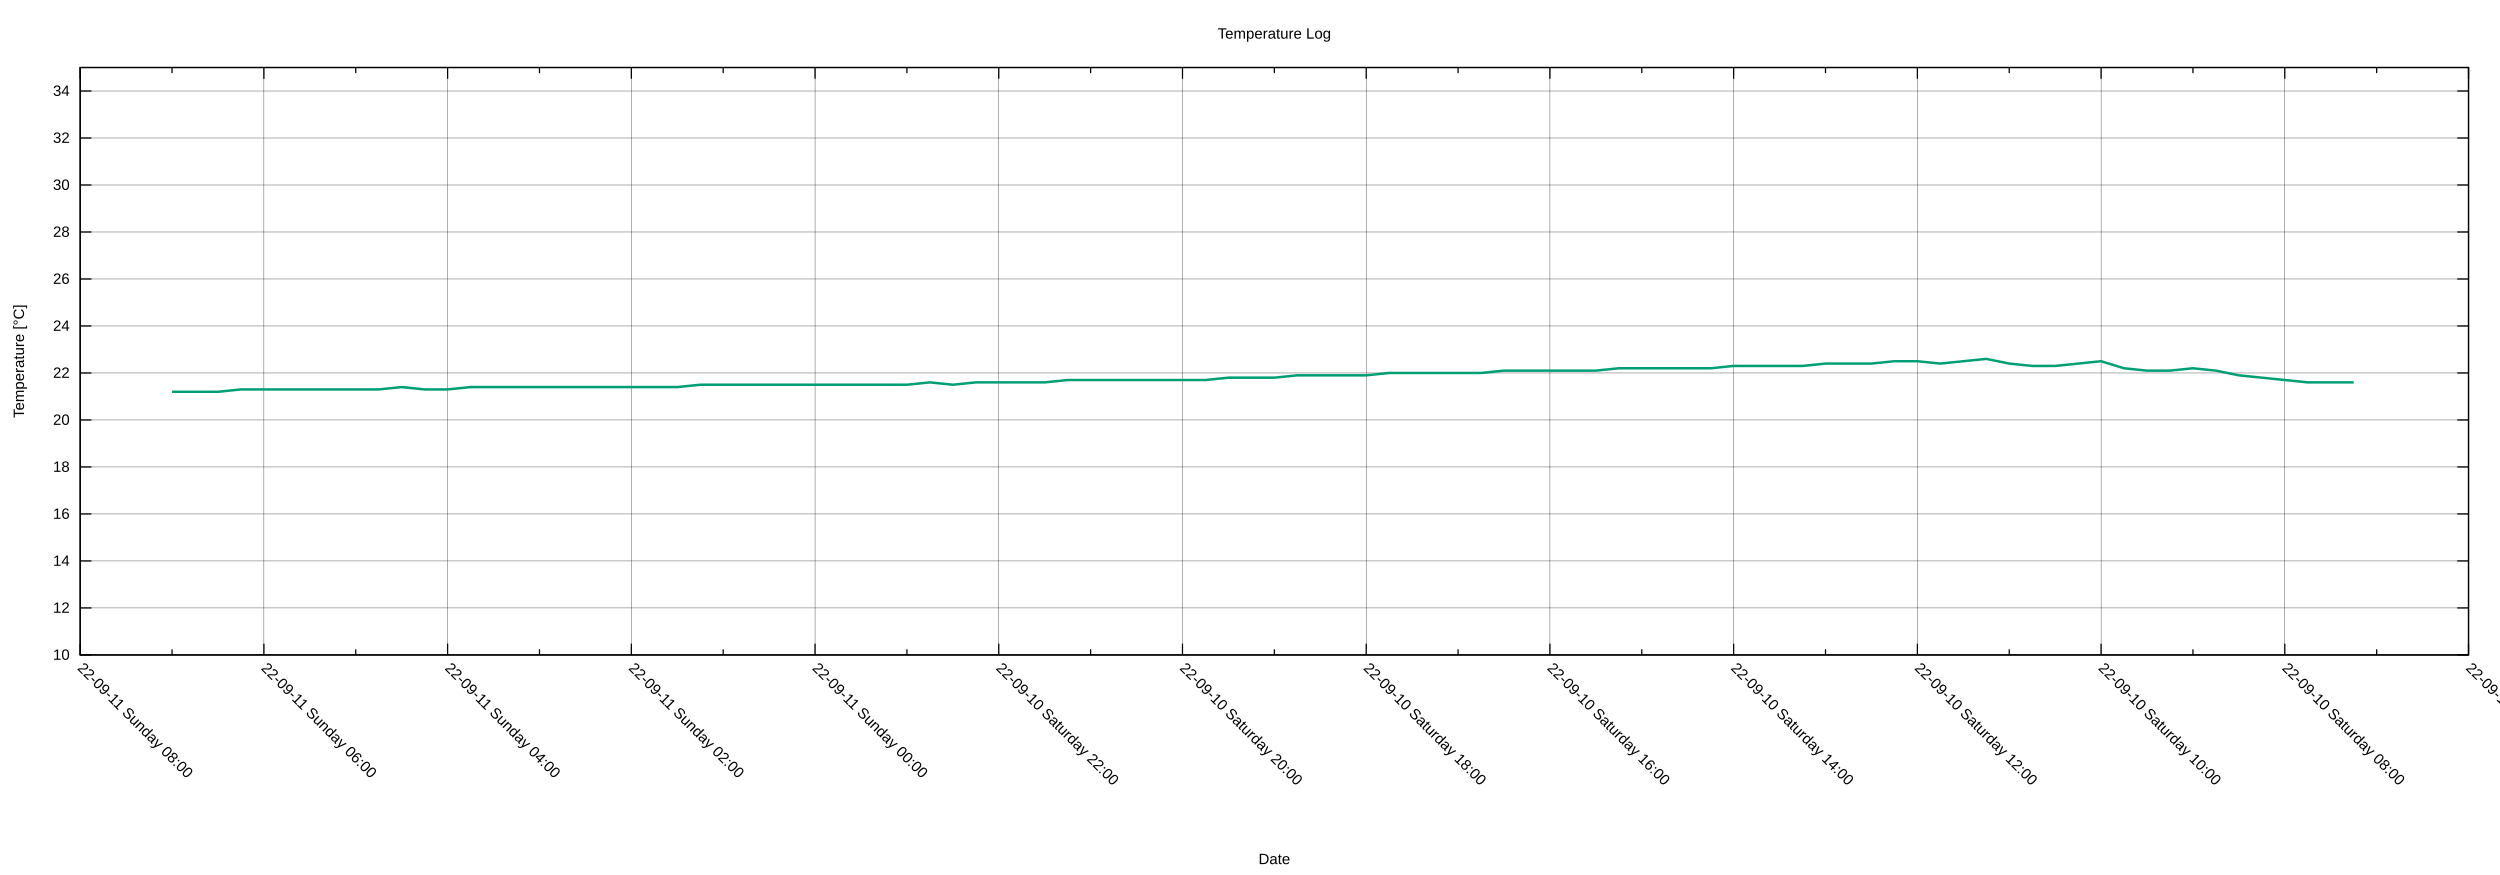
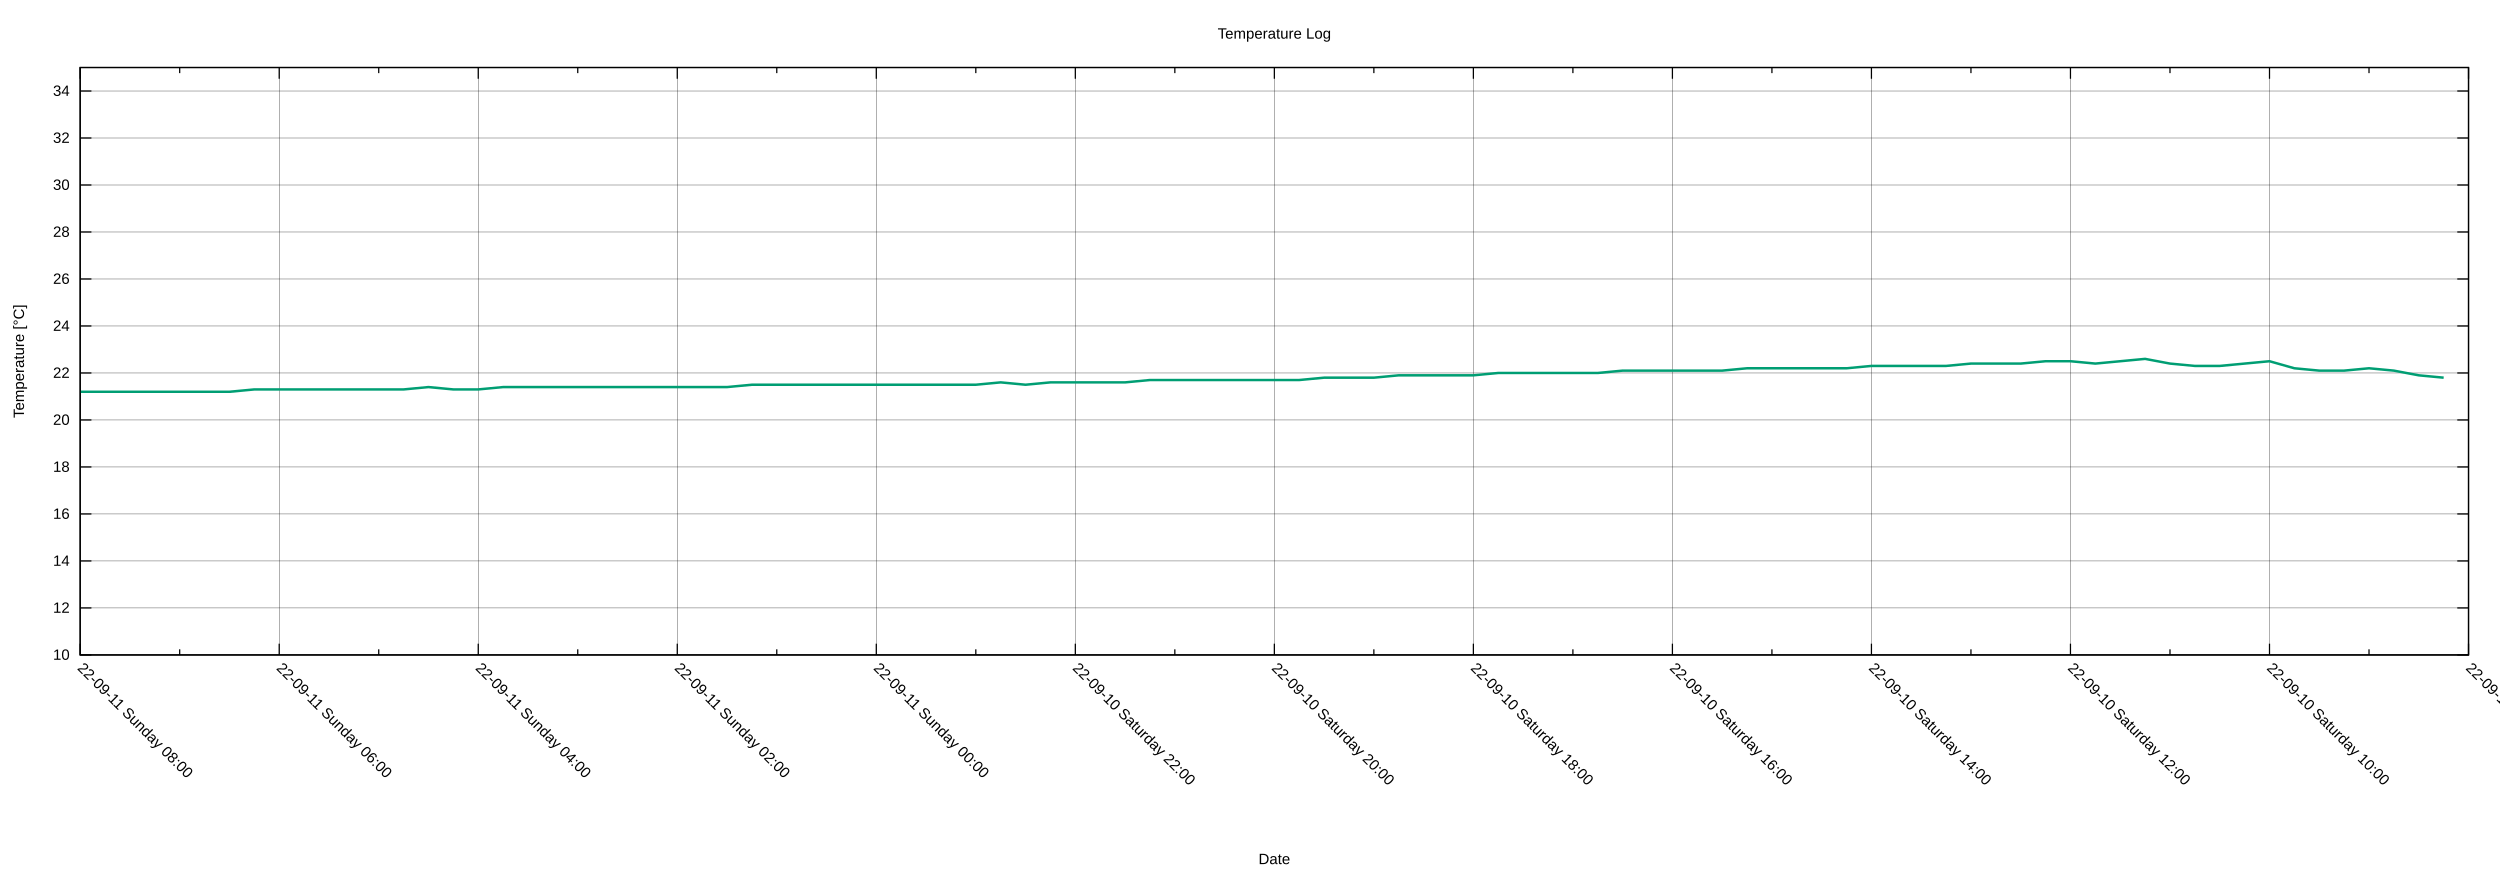
<svg xmlns="http://www.w3.org/2000/svg" xmlns:xlink="http://www.w3.org/1999/xlink" width="2000" height="700" viewBox="0 0 2000 700">
  <g id="gnuplot_canvas">
    <rect x="0" y="0" width="2000" height="700" fill="none" />
    <defs>
      <circle id="gpDot" r="0.5" stroke-width="0.5" stroke="currentColor" />
      <path id="gpPt0" stroke-width="0.222" stroke="currentColor" d="M-1,0 h2 M0,-1 v2" />
      <path id="gpPt1" stroke-width="0.222" stroke="currentColor" d="M-1,-1 L1,1 M1,-1 L-1,1" />
      <path id="gpPt2" stroke-width="0.222" stroke="currentColor" d="M-1,0 L1,0 M0,-1 L0,1 M-1,-1 L1,1 M-1,1 L1,-1" />
      <rect id="gpPt3" stroke-width="0.222" stroke="currentColor" x="-1" y="-1" width="2" height="2" />
      <rect id="gpPt4" stroke-width="0.222" stroke="currentColor" fill="currentColor" x="-1" y="-1" width="2" height="2" />
      <circle id="gpPt5" stroke-width="0.222" stroke="currentColor" cx="0" cy="0" r="1" />
      <use xlink:href="#gpPt5" id="gpPt6" fill="currentColor" stroke="none" />
      <path id="gpPt7" stroke-width="0.222" stroke="currentColor" d="M0,-1.33 L-1.33,0.67 L1.33,0.67 z" />
      <use xlink:href="#gpPt7" id="gpPt8" fill="currentColor" stroke="none" />
      <use xlink:href="#gpPt7" id="gpPt9" stroke="currentColor" transform="rotate(180)" />
      <use xlink:href="#gpPt9" id="gpPt10" fill="currentColor" stroke="none" />
      <use xlink:href="#gpPt3" id="gpPt11" stroke="currentColor" transform="rotate(45)" />
      <use xlink:href="#gpPt11" id="gpPt12" fill="currentColor" stroke="none" />
      <path id="gpPt13" stroke-width="0.222" stroke="currentColor" d="M0,1.330 L1.265,0.411 L0.782,-1.067 L-0.782,-1.076 L-1.265,0.411 z" />
      <use xlink:href="#gpPt13" id="gpPt14" fill="currentColor" stroke="none" />
      <filter id="textbox" filterUnits="objectBoundingBox" x="0" y="0" height="1" width="1">
        <feFlood flood-color="white" flood-opacity="1" result="bgnd" />
        <feComposite in="SourceGraphic" in2="bgnd" operator="atop" />
      </filter>
      <filter id="greybox" filterUnits="objectBoundingBox" x="0" y="0" height="1" width="1">
        <feFlood flood-color="lightgrey" flood-opacity="1" result="grey" />
        <feComposite in="SourceGraphic" in2="grey" operator="atop" />
      </filter>
    </defs>
    <g fill="none" color="white" stroke="currentColor" stroke-width="1.00" stroke-linecap="butt" stroke-linejoin="miter">
</g>
    <g fill="none" color="black" stroke="currentColor" stroke-width="1.00" stroke-linecap="butt" stroke-linejoin="miter">
</g>
    <g fill="none" color="black" stroke="black" stroke-width="0.25" stroke-linecap="butt" stroke-linejoin="miter">
</g>
    <g fill="none" color="black" stroke="currentColor" stroke-width="0.25" stroke-linecap="butt" stroke-linejoin="miter">
      <path stroke="black" class="gridline" d="M64.14,523.95 L1974.82,523.95  " />
    </g>
    <g fill="none" color="black" stroke="black" stroke-width="1.00" stroke-linecap="butt" stroke-linejoin="miter">
</g>
    <g fill="none" color="black" stroke="currentColor" stroke-width="1.00" stroke-linecap="butt" stroke-linejoin="miter">
      <path stroke="black" d="M64.14,523.95 L73.14,523.95 M1974.82,523.95 L1965.82,523.95  " />
      <g transform="translate(55.75,527.85)" stroke="none" fill="black" font-family="Arial" font-size="12.00" text-anchor="end">
        <text>
          <tspan font-family="Arial"> 10</tspan>
        </text>
      </g>
    </g>
    <g fill="none" color="black" stroke="currentColor" stroke-width="1.00" stroke-linecap="butt" stroke-linejoin="miter">
</g>
    <g fill="none" color="black" stroke="black" stroke-width="0.25" stroke-linecap="butt" stroke-linejoin="miter">
</g>
    <g fill="none" color="black" stroke="currentColor" stroke-width="0.25" stroke-linecap="butt" stroke-linejoin="miter">
      <path stroke="black" class="gridline" d="M64.14,486.35 L1974.82,486.35  " />
    </g>
    <g fill="none" color="black" stroke="black" stroke-width="1.00" stroke-linecap="butt" stroke-linejoin="miter">
</g>
    <g fill="none" color="black" stroke="currentColor" stroke-width="1.00" stroke-linecap="butt" stroke-linejoin="miter">
      <path stroke="black" d="M64.14,486.35 L73.14,486.35 M1974.82,486.35 L1965.82,486.35  " />
      <g transform="translate(55.75,490.25)" stroke="none" fill="black" font-family="Arial" font-size="12.00" text-anchor="end">
        <text>
          <tspan font-family="Arial"> 12</tspan>
        </text>
      </g>
    </g>
    <g fill="none" color="black" stroke="currentColor" stroke-width="1.00" stroke-linecap="butt" stroke-linejoin="miter">
</g>
    <g fill="none" color="black" stroke="black" stroke-width="0.25" stroke-linecap="butt" stroke-linejoin="miter">
</g>
    <g fill="none" color="black" stroke="currentColor" stroke-width="0.25" stroke-linecap="butt" stroke-linejoin="miter">
      <path stroke="black" class="gridline" d="M64.14,448.76 L1974.82,448.76  " />
    </g>
    <g fill="none" color="black" stroke="black" stroke-width="1.00" stroke-linecap="butt" stroke-linejoin="miter">
</g>
    <g fill="none" color="black" stroke="currentColor" stroke-width="1.00" stroke-linecap="butt" stroke-linejoin="miter">
      <path stroke="black" d="M64.14,448.76 L73.14,448.76 M1974.82,448.76 L1965.82,448.76  " />
      <g transform="translate(55.75,452.66)" stroke="none" fill="black" font-family="Arial" font-size="12.00" text-anchor="end">
        <text>
          <tspan font-family="Arial"> 14</tspan>
        </text>
      </g>
    </g>
    <g fill="none" color="black" stroke="currentColor" stroke-width="1.00" stroke-linecap="butt" stroke-linejoin="miter">
</g>
    <g fill="none" color="black" stroke="black" stroke-width="0.25" stroke-linecap="butt" stroke-linejoin="miter">
</g>
    <g fill="none" color="black" stroke="currentColor" stroke-width="0.25" stroke-linecap="butt" stroke-linejoin="miter">
      <path stroke="black" class="gridline" d="M64.14,411.16 L1974.82,411.16  " />
    </g>
    <g fill="none" color="black" stroke="black" stroke-width="1.00" stroke-linecap="butt" stroke-linejoin="miter">
</g>
    <g fill="none" color="black" stroke="currentColor" stroke-width="1.00" stroke-linecap="butt" stroke-linejoin="miter">
      <path stroke="black" d="M64.14,411.16 L73.14,411.16 M1974.82,411.16 L1965.82,411.16  " />
      <g transform="translate(55.75,415.06)" stroke="none" fill="black" font-family="Arial" font-size="12.00" text-anchor="end">
        <text>
          <tspan font-family="Arial"> 16</tspan>
        </text>
      </g>
    </g>
    <g fill="none" color="black" stroke="currentColor" stroke-width="1.00" stroke-linecap="butt" stroke-linejoin="miter">
</g>
    <g fill="none" color="black" stroke="black" stroke-width="0.25" stroke-linecap="butt" stroke-linejoin="miter">
</g>
    <g fill="none" color="black" stroke="currentColor" stroke-width="0.25" stroke-linecap="butt" stroke-linejoin="miter">
      <path stroke="black" class="gridline" d="M64.14,373.57 L1974.82,373.57  " />
    </g>
    <g fill="none" color="black" stroke="black" stroke-width="1.00" stroke-linecap="butt" stroke-linejoin="miter">
</g>
    <g fill="none" color="black" stroke="currentColor" stroke-width="1.00" stroke-linecap="butt" stroke-linejoin="miter">
      <path stroke="black" d="M64.14,373.57 L73.14,373.57 M1974.82,373.57 L1965.82,373.57  " />
      <g transform="translate(55.75,377.47)" stroke="none" fill="black" font-family="Arial" font-size="12.00" text-anchor="end">
        <text>
          <tspan font-family="Arial"> 18</tspan>
        </text>
      </g>
    </g>
    <g fill="none" color="black" stroke="currentColor" stroke-width="1.00" stroke-linecap="butt" stroke-linejoin="miter">
</g>
    <g fill="none" color="black" stroke="black" stroke-width="0.25" stroke-linecap="butt" stroke-linejoin="miter">
</g>
    <g fill="none" color="black" stroke="currentColor" stroke-width="0.25" stroke-linecap="butt" stroke-linejoin="miter">
      <path stroke="black" class="gridline" d="M64.14,335.97 L1974.82,335.97  " />
    </g>
    <g fill="none" color="black" stroke="black" stroke-width="1.00" stroke-linecap="butt" stroke-linejoin="miter">
</g>
    <g fill="none" color="black" stroke="currentColor" stroke-width="1.00" stroke-linecap="butt" stroke-linejoin="miter">
      <path stroke="black" d="M64.14,335.97 L73.14,335.97 M1974.82,335.97 L1965.82,335.97  " />
      <g transform="translate(55.75,339.87)" stroke="none" fill="black" font-family="Arial" font-size="12.00" text-anchor="end">
        <text>
          <tspan font-family="Arial"> 20</tspan>
        </text>
      </g>
    </g>
    <g fill="none" color="black" stroke="currentColor" stroke-width="1.00" stroke-linecap="butt" stroke-linejoin="miter">
</g>
    <g fill="none" color="black" stroke="black" stroke-width="0.25" stroke-linecap="butt" stroke-linejoin="miter">
</g>
    <g fill="none" color="black" stroke="currentColor" stroke-width="0.25" stroke-linecap="butt" stroke-linejoin="miter">
      <path stroke="black" class="gridline" d="M64.14,298.38 L1974.82,298.38  " />
    </g>
    <g fill="none" color="black" stroke="black" stroke-width="1.00" stroke-linecap="butt" stroke-linejoin="miter">
</g>
    <g fill="none" color="black" stroke="currentColor" stroke-width="1.00" stroke-linecap="butt" stroke-linejoin="miter">
      <path stroke="black" d="M64.14,298.38 L73.14,298.38 M1974.82,298.38 L1965.82,298.38  " />
      <g transform="translate(55.75,302.28)" stroke="none" fill="black" font-family="Arial" font-size="12.00" text-anchor="end">
        <text>
          <tspan font-family="Arial"> 22</tspan>
        </text>
      </g>
    </g>
    <g fill="none" color="black" stroke="currentColor" stroke-width="1.00" stroke-linecap="butt" stroke-linejoin="miter">
</g>
    <g fill="none" color="black" stroke="black" stroke-width="0.25" stroke-linecap="butt" stroke-linejoin="miter">
</g>
    <g fill="none" color="black" stroke="currentColor" stroke-width="0.25" stroke-linecap="butt" stroke-linejoin="miter">
      <path stroke="black" class="gridline" d="M64.14,260.78 L1974.82,260.78  " />
    </g>
    <g fill="none" color="black" stroke="black" stroke-width="1.00" stroke-linecap="butt" stroke-linejoin="miter">
</g>
    <g fill="none" color="black" stroke="currentColor" stroke-width="1.00" stroke-linecap="butt" stroke-linejoin="miter">
      <path stroke="black" d="M64.14,260.78 L73.14,260.78 M1974.82,260.78 L1965.82,260.78  " />
      <g transform="translate(55.75,264.68)" stroke="none" fill="black" font-family="Arial" font-size="12.00" text-anchor="end">
        <text>
          <tspan font-family="Arial"> 24</tspan>
        </text>
      </g>
    </g>
    <g fill="none" color="black" stroke="currentColor" stroke-width="1.00" stroke-linecap="butt" stroke-linejoin="miter">
</g>
    <g fill="none" color="black" stroke="black" stroke-width="0.25" stroke-linecap="butt" stroke-linejoin="miter">
</g>
    <g fill="none" color="black" stroke="currentColor" stroke-width="0.25" stroke-linecap="butt" stroke-linejoin="miter">
      <path stroke="black" class="gridline" d="M64.14,223.19 L1974.82,223.19  " />
    </g>
    <g fill="none" color="black" stroke="black" stroke-width="1.00" stroke-linecap="butt" stroke-linejoin="miter">
</g>
    <g fill="none" color="black" stroke="currentColor" stroke-width="1.00" stroke-linecap="butt" stroke-linejoin="miter">
      <path stroke="black" d="M64.14,223.19 L73.14,223.19 M1974.82,223.19 L1965.82,223.19  " />
      <g transform="translate(55.75,227.09)" stroke="none" fill="black" font-family="Arial" font-size="12.00" text-anchor="end">
        <text>
          <tspan font-family="Arial"> 26</tspan>
        </text>
      </g>
    </g>
    <g fill="none" color="black" stroke="currentColor" stroke-width="1.00" stroke-linecap="butt" stroke-linejoin="miter">
</g>
    <g fill="none" color="black" stroke="black" stroke-width="0.25" stroke-linecap="butt" stroke-linejoin="miter">
</g>
    <g fill="none" color="black" stroke="currentColor" stroke-width="0.25" stroke-linecap="butt" stroke-linejoin="miter">
      <path stroke="black" class="gridline" d="M64.14,185.59 L1974.82,185.59  " />
    </g>
    <g fill="none" color="black" stroke="black" stroke-width="1.00" stroke-linecap="butt" stroke-linejoin="miter">
</g>
    <g fill="none" color="black" stroke="currentColor" stroke-width="1.00" stroke-linecap="butt" stroke-linejoin="miter">
      <path stroke="black" d="M64.14,185.59 L73.14,185.59 M1974.82,185.59 L1965.82,185.59  " />
      <g transform="translate(55.75,189.49)" stroke="none" fill="black" font-family="Arial" font-size="12.00" text-anchor="end">
        <text>
          <tspan font-family="Arial"> 28</tspan>
        </text>
      </g>
    </g>
    <g fill="none" color="black" stroke="currentColor" stroke-width="1.00" stroke-linecap="butt" stroke-linejoin="miter">
</g>
    <g fill="none" color="black" stroke="black" stroke-width="0.25" stroke-linecap="butt" stroke-linejoin="miter">
</g>
    <g fill="none" color="black" stroke="currentColor" stroke-width="0.25" stroke-linecap="butt" stroke-linejoin="miter">
      <path stroke="black" class="gridline" d="M64.14,148.00 L1974.82,148.00  " />
    </g>
    <g fill="none" color="black" stroke="black" stroke-width="1.00" stroke-linecap="butt" stroke-linejoin="miter">
</g>
    <g fill="none" color="black" stroke="currentColor" stroke-width="1.00" stroke-linecap="butt" stroke-linejoin="miter">
      <path stroke="black" d="M64.14,148.00 L73.14,148.00 M1974.82,148.00 L1965.82,148.00  " />
      <g transform="translate(55.75,151.90)" stroke="none" fill="black" font-family="Arial" font-size="12.00" text-anchor="end">
        <text>
          <tspan font-family="Arial"> 30</tspan>
        </text>
      </g>
    </g>
    <g fill="none" color="black" stroke="currentColor" stroke-width="1.00" stroke-linecap="butt" stroke-linejoin="miter">
</g>
    <g fill="none" color="black" stroke="black" stroke-width="0.25" stroke-linecap="butt" stroke-linejoin="miter">
</g>
    <g fill="none" color="black" stroke="currentColor" stroke-width="0.25" stroke-linecap="butt" stroke-linejoin="miter">
      <path stroke="black" class="gridline" d="M64.14,110.40 L1974.82,110.40  " />
    </g>
    <g fill="none" color="black" stroke="black" stroke-width="1.00" stroke-linecap="butt" stroke-linejoin="miter">
</g>
    <g fill="none" color="black" stroke="currentColor" stroke-width="1.00" stroke-linecap="butt" stroke-linejoin="miter">
      <path stroke="black" d="M64.14,110.40 L73.14,110.40 M1974.82,110.40 L1965.82,110.40  " />
      <g transform="translate(55.75,114.30)" stroke="none" fill="black" font-family="Arial" font-size="12.00" text-anchor="end">
        <text>
          <tspan font-family="Arial"> 32</tspan>
        </text>
      </g>
    </g>
    <g fill="none" color="black" stroke="currentColor" stroke-width="1.00" stroke-linecap="butt" stroke-linejoin="miter">
</g>
    <g fill="none" color="black" stroke="black" stroke-width="0.25" stroke-linecap="butt" stroke-linejoin="miter">
</g>
    <g fill="none" color="black" stroke="currentColor" stroke-width="0.25" stroke-linecap="butt" stroke-linejoin="miter">
      <path stroke="black" class="gridline" d="M64.14,72.81 L1974.82,72.81  " />
    </g>
    <g fill="none" color="black" stroke="black" stroke-width="1.00" stroke-linecap="butt" stroke-linejoin="miter">
</g>
    <g fill="none" color="black" stroke="currentColor" stroke-width="1.00" stroke-linecap="butt" stroke-linejoin="miter">
      <path stroke="black" d="M64.14,72.81 L73.14,72.81 M1974.82,72.81 L1965.82,72.81  " />
      <g transform="translate(55.75,76.71)" stroke="none" fill="black" font-family="Arial" font-size="12.00" text-anchor="end">
        <text>
          <tspan font-family="Arial"> 34</tspan>
        </text>
      </g>
    </g>
    <g fill="none" color="black" stroke="currentColor" stroke-width="1.00" stroke-linecap="butt" stroke-linejoin="miter">
</g>
    <g fill="none" color="black" stroke="black" stroke-width="0.25" stroke-linecap="butt" stroke-linejoin="miter">
</g>
    <g fill="none" color="black" stroke="currentColor" stroke-width="0.25" stroke-linecap="butt" stroke-linejoin="miter">
      <path stroke="black" class="gridline" d="M1974.82,523.95 L1974.82,54.01  " />
    </g>
    <g fill="none" color="black" stroke="black" stroke-width="1.00" stroke-linecap="butt" stroke-linejoin="miter">
</g>
    <g fill="none" color="black" stroke="currentColor" stroke-width="1.00" stroke-linecap="butt" stroke-linejoin="miter">
      <path stroke="black" d="M1974.82,523.95 L1974.82,514.95 M1974.82,54.01 L1974.82,63.01  " />
      <g transform="translate(1972.06,535.10) rotate(45)" stroke="none" fill="black" font-family="Arial" font-size="12.00" text-anchor="start">
        <text>
-           <tspan font-family="Arial">22-09-10 Saturday 06:00</tspan>
-         </text>
-       </g>
-     </g>
-     <g fill="none" color="black" stroke="currentColor" stroke-width="1.00" stroke-linecap="butt" stroke-linejoin="miter">
-       <path stroke="black" d="M1901.33,523.95 L1901.33,519.45 M1901.33,54.01 L1901.33,58.51  " />
-     </g>
-     <g fill="none" color="black" stroke="black" stroke-width="0.25" stroke-linecap="butt" stroke-linejoin="miter">
- </g>
-     <g fill="none" color="black" stroke="currentColor" stroke-width="0.25" stroke-linecap="butt" stroke-linejoin="miter">
-       <path stroke="black" class="gridline" d="M1827.84,523.95 L1827.84,54.01  " />
-     </g>
-     <g fill="none" color="black" stroke="black" stroke-width="1.00" stroke-linecap="butt" stroke-linejoin="miter">
- </g>
-     <g fill="none" color="black" stroke="currentColor" stroke-width="1.00" stroke-linecap="butt" stroke-linejoin="miter">
-       <path stroke="black" d="M1827.84,523.95 L1827.84,514.95 M1827.84,54.01 L1827.84,63.01  " />
-       <g transform="translate(1825.08,535.10) rotate(45)" stroke="none" fill="black" font-family="Arial" font-size="12.00" text-anchor="start">
-         <text>
          <tspan font-family="Arial">22-09-10 Saturday 08:00</tspan>
        </text>
      </g>
    </g>
    <g fill="none" color="black" stroke="currentColor" stroke-width="1.00" stroke-linecap="butt" stroke-linejoin="miter">
-       <path stroke="black" d="M1754.36,523.95 L1754.36,519.45 M1754.36,54.01 L1754.36,58.51  " />
-     </g>
-     <g fill="none" color="black" stroke="black" stroke-width="0.25" stroke-linecap="butt" stroke-linejoin="miter">
- </g>
-     <g fill="none" color="black" stroke="currentColor" stroke-width="0.25" stroke-linecap="butt" stroke-linejoin="miter">
-       <path stroke="black" class="gridline" d="M1680.87,523.95 L1680.87,54.01  " />
-     </g>
-     <g fill="none" color="black" stroke="black" stroke-width="1.00" stroke-linecap="butt" stroke-linejoin="miter">
- </g>
-     <g fill="none" color="black" stroke="currentColor" stroke-width="1.00" stroke-linecap="butt" stroke-linejoin="miter">
-       <path stroke="black" d="M1680.87,523.95 L1680.87,514.95 M1680.87,54.01 L1680.87,63.01  " />
-       <g transform="translate(1678.11,535.10) rotate(45)" stroke="none" fill="black" font-family="Arial" font-size="12.00" text-anchor="start">
+       <path stroke="black" d="M1895.21,523.95 L1895.21,519.45 M1895.21,54.01 L1895.21,58.51  " />
+     </g>
+     <g fill="none" color="black" stroke="black" stroke-width="0.25" stroke-linecap="butt" stroke-linejoin="miter">
+ </g>
+     <g fill="none" color="black" stroke="currentColor" stroke-width="0.25" stroke-linecap="butt" stroke-linejoin="miter">
+       <path stroke="black" class="gridline" d="M1815.60,523.95 L1815.60,54.01  " />
+     </g>
+     <g fill="none" color="black" stroke="black" stroke-width="1.00" stroke-linecap="butt" stroke-linejoin="miter">
+ </g>
+     <g fill="none" color="black" stroke="currentColor" stroke-width="1.00" stroke-linecap="butt" stroke-linejoin="miter">
+       <path stroke="black" d="M1815.60,523.95 L1815.60,514.95 M1815.60,54.01 L1815.60,63.01  " />
+       <g transform="translate(1812.84,535.10) rotate(45)" stroke="none" fill="black" font-family="Arial" font-size="12.00" text-anchor="start">
        <text>
          <tspan font-family="Arial">22-09-10 Saturday 10:00</tspan>
        </text>
      </g>
    </g>
    <g fill="none" color="black" stroke="currentColor" stroke-width="1.00" stroke-linecap="butt" stroke-linejoin="miter">
-       <path stroke="black" d="M1607.38,523.95 L1607.38,519.45 M1607.38,54.01 L1607.38,58.51  " />
-     </g>
-     <g fill="none" color="black" stroke="black" stroke-width="0.25" stroke-linecap="butt" stroke-linejoin="miter">
- </g>
-     <g fill="none" color="black" stroke="currentColor" stroke-width="0.25" stroke-linecap="butt" stroke-linejoin="miter">
-       <path stroke="black" class="gridline" d="M1533.89,523.95 L1533.89,54.01  " />
-     </g>
-     <g fill="none" color="black" stroke="black" stroke-width="1.00" stroke-linecap="butt" stroke-linejoin="miter">
- </g>
-     <g fill="none" color="black" stroke="currentColor" stroke-width="1.00" stroke-linecap="butt" stroke-linejoin="miter">
-       <path stroke="black" d="M1533.89,523.95 L1533.89,514.95 M1533.89,54.01 L1533.89,63.01  " />
-       <g transform="translate(1531.13,535.10) rotate(45)" stroke="none" fill="black" font-family="Arial" font-size="12.00" text-anchor="start">
+       <path stroke="black" d="M1735.99,523.95 L1735.99,519.45 M1735.99,54.01 L1735.99,58.51  " />
+     </g>
+     <g fill="none" color="black" stroke="black" stroke-width="0.25" stroke-linecap="butt" stroke-linejoin="miter">
+ </g>
+     <g fill="none" color="black" stroke="currentColor" stroke-width="0.25" stroke-linecap="butt" stroke-linejoin="miter">
+       <path stroke="black" class="gridline" d="M1656.37,523.95 L1656.37,54.01  " />
+     </g>
+     <g fill="none" color="black" stroke="black" stroke-width="1.00" stroke-linecap="butt" stroke-linejoin="miter">
+ </g>
+     <g fill="none" color="black" stroke="currentColor" stroke-width="1.00" stroke-linecap="butt" stroke-linejoin="miter">
+       <path stroke="black" d="M1656.37,523.95 L1656.37,514.95 M1656.37,54.01 L1656.37,63.01  " />
+       <g transform="translate(1653.61,535.10) rotate(45)" stroke="none" fill="black" font-family="Arial" font-size="12.00" text-anchor="start">
        <text>
          <tspan font-family="Arial">22-09-10 Saturday 12:00</tspan>
        </text>
      </g>
    </g>
    <g fill="none" color="black" stroke="currentColor" stroke-width="1.00" stroke-linecap="butt" stroke-linejoin="miter">
-       <path stroke="black" d="M1460.41,523.95 L1460.41,519.45 M1460.41,54.01 L1460.41,58.51  " />
-     </g>
-     <g fill="none" color="black" stroke="black" stroke-width="0.25" stroke-linecap="butt" stroke-linejoin="miter">
- </g>
-     <g fill="none" color="black" stroke="currentColor" stroke-width="0.25" stroke-linecap="butt" stroke-linejoin="miter">
-       <path stroke="black" class="gridline" d="M1386.92,523.95 L1386.92,54.01  " />
-     </g>
-     <g fill="none" color="black" stroke="black" stroke-width="1.00" stroke-linecap="butt" stroke-linejoin="miter">
- </g>
-     <g fill="none" color="black" stroke="currentColor" stroke-width="1.00" stroke-linecap="butt" stroke-linejoin="miter">
-       <path stroke="black" d="M1386.92,523.95 L1386.92,514.95 M1386.92,54.01 L1386.92,63.01  " />
-       <g transform="translate(1384.16,535.10) rotate(45)" stroke="none" fill="black" font-family="Arial" font-size="12.00" text-anchor="start">
+       <path stroke="black" d="M1576.76,523.95 L1576.76,519.45 M1576.76,54.01 L1576.76,58.51  " />
+     </g>
+     <g fill="none" color="black" stroke="black" stroke-width="0.25" stroke-linecap="butt" stroke-linejoin="miter">
+ </g>
+     <g fill="none" color="black" stroke="currentColor" stroke-width="0.25" stroke-linecap="butt" stroke-linejoin="miter">
+       <path stroke="black" class="gridline" d="M1497.15,523.95 L1497.15,54.01  " />
+     </g>
+     <g fill="none" color="black" stroke="black" stroke-width="1.00" stroke-linecap="butt" stroke-linejoin="miter">
+ </g>
+     <g fill="none" color="black" stroke="currentColor" stroke-width="1.00" stroke-linecap="butt" stroke-linejoin="miter">
+       <path stroke="black" d="M1497.15,523.95 L1497.15,514.95 M1497.15,54.01 L1497.15,63.01  " />
+       <g transform="translate(1494.39,535.10) rotate(45)" stroke="none" fill="black" font-family="Arial" font-size="12.00" text-anchor="start">
        <text>
          <tspan font-family="Arial">22-09-10 Saturday 14:00</tspan>
        </text>
      </g>
    </g>
    <g fill="none" color="black" stroke="currentColor" stroke-width="1.00" stroke-linecap="butt" stroke-linejoin="miter">
-       <path stroke="black" d="M1313.43,523.95 L1313.43,519.45 M1313.43,54.01 L1313.43,58.51  " />
-     </g>
-     <g fill="none" color="black" stroke="black" stroke-width="0.25" stroke-linecap="butt" stroke-linejoin="miter">
- </g>
-     <g fill="none" color="black" stroke="currentColor" stroke-width="0.25" stroke-linecap="butt" stroke-linejoin="miter">
-       <path stroke="black" class="gridline" d="M1239.94,523.95 L1239.94,54.01  " />
-     </g>
-     <g fill="none" color="black" stroke="black" stroke-width="1.00" stroke-linecap="butt" stroke-linejoin="miter">
- </g>
-     <g fill="none" color="black" stroke="currentColor" stroke-width="1.00" stroke-linecap="butt" stroke-linejoin="miter">
-       <path stroke="black" d="M1239.94,523.95 L1239.94,514.95 M1239.94,54.01 L1239.94,63.01  " />
-       <g transform="translate(1237.18,535.10) rotate(45)" stroke="none" fill="black" font-family="Arial" font-size="12.00" text-anchor="start">
+       <path stroke="black" d="M1417.54,523.95 L1417.54,519.45 M1417.54,54.01 L1417.54,58.51  " />
+     </g>
+     <g fill="none" color="black" stroke="black" stroke-width="0.25" stroke-linecap="butt" stroke-linejoin="miter">
+ </g>
+     <g fill="none" color="black" stroke="currentColor" stroke-width="0.25" stroke-linecap="butt" stroke-linejoin="miter">
+       <path stroke="black" class="gridline" d="M1337.93,523.95 L1337.93,54.01  " />
+     </g>
+     <g fill="none" color="black" stroke="black" stroke-width="1.00" stroke-linecap="butt" stroke-linejoin="miter">
+ </g>
+     <g fill="none" color="black" stroke="currentColor" stroke-width="1.00" stroke-linecap="butt" stroke-linejoin="miter">
+       <path stroke="black" d="M1337.93,523.95 L1337.93,514.95 M1337.93,54.01 L1337.93,63.01  " />
+       <g transform="translate(1335.17,535.10) rotate(45)" stroke="none" fill="black" font-family="Arial" font-size="12.00" text-anchor="start">
        <text>
          <tspan font-family="Arial">22-09-10 Saturday 16:00</tspan>
        </text>
      </g>
    </g>
    <g fill="none" color="black" stroke="currentColor" stroke-width="1.00" stroke-linecap="butt" stroke-linejoin="miter">
-       <path stroke="black" d="M1166.46,523.95 L1166.46,519.45 M1166.46,54.01 L1166.46,58.51  " />
-     </g>
-     <g fill="none" color="black" stroke="black" stroke-width="0.25" stroke-linecap="butt" stroke-linejoin="miter">
- </g>
-     <g fill="none" color="black" stroke="currentColor" stroke-width="0.25" stroke-linecap="butt" stroke-linejoin="miter">
-       <path stroke="black" class="gridline" d="M1092.97,523.95 L1092.97,54.01  " />
-     </g>
-     <g fill="none" color="black" stroke="black" stroke-width="1.00" stroke-linecap="butt" stroke-linejoin="miter">
- </g>
-     <g fill="none" color="black" stroke="currentColor" stroke-width="1.00" stroke-linecap="butt" stroke-linejoin="miter">
-       <path stroke="black" d="M1092.97,523.95 L1092.97,514.95 M1092.97,54.01 L1092.97,63.01  " />
-       <g transform="translate(1090.21,535.10) rotate(45)" stroke="none" fill="black" font-family="Arial" font-size="12.00" text-anchor="start">
+       <path stroke="black" d="M1258.32,523.95 L1258.32,519.45 M1258.32,54.01 L1258.32,58.51  " />
+     </g>
+     <g fill="none" color="black" stroke="black" stroke-width="0.25" stroke-linecap="butt" stroke-linejoin="miter">
+ </g>
+     <g fill="none" color="black" stroke="currentColor" stroke-width="0.25" stroke-linecap="butt" stroke-linejoin="miter">
+       <path stroke="black" class="gridline" d="M1178.70,523.95 L1178.70,54.01  " />
+     </g>
+     <g fill="none" color="black" stroke="black" stroke-width="1.00" stroke-linecap="butt" stroke-linejoin="miter">
+ </g>
+     <g fill="none" color="black" stroke="currentColor" stroke-width="1.00" stroke-linecap="butt" stroke-linejoin="miter">
+       <path stroke="black" d="M1178.70,523.95 L1178.70,514.95 M1178.70,54.01 L1178.70,63.01  " />
+       <g transform="translate(1175.94,535.10) rotate(45)" stroke="none" fill="black" font-family="Arial" font-size="12.00" text-anchor="start">
        <text>
          <tspan font-family="Arial">22-09-10 Saturday 18:00</tspan>
        </text>
      </g>
    </g>
    <g fill="none" color="black" stroke="currentColor" stroke-width="1.00" stroke-linecap="butt" stroke-linejoin="miter">
-       <path stroke="black" d="M1019.48,523.95 L1019.48,519.45 M1019.48,54.01 L1019.48,58.51  " />
-     </g>
-     <g fill="none" color="black" stroke="black" stroke-width="0.25" stroke-linecap="butt" stroke-linejoin="miter">
- </g>
-     <g fill="none" color="black" stroke="currentColor" stroke-width="0.25" stroke-linecap="butt" stroke-linejoin="miter">
-       <path stroke="black" class="gridline" d="M945.99,523.95 L945.99,54.01  " />
-     </g>
-     <g fill="none" color="black" stroke="black" stroke-width="1.00" stroke-linecap="butt" stroke-linejoin="miter">
- </g>
-     <g fill="none" color="black" stroke="currentColor" stroke-width="1.00" stroke-linecap="butt" stroke-linejoin="miter">
-       <path stroke="black" d="M945.99,523.95 L945.99,514.95 M945.99,54.01 L945.99,63.01  " />
-       <g transform="translate(943.23,535.10) rotate(45)" stroke="none" fill="black" font-family="Arial" font-size="12.00" text-anchor="start">
+       <path stroke="black" d="M1099.09,523.95 L1099.09,519.45 M1099.09,54.01 L1099.09,58.51  " />
+     </g>
+     <g fill="none" color="black" stroke="black" stroke-width="0.25" stroke-linecap="butt" stroke-linejoin="miter">
+ </g>
+     <g fill="none" color="black" stroke="currentColor" stroke-width="0.25" stroke-linecap="butt" stroke-linejoin="miter">
+       <path stroke="black" class="gridline" d="M1019.48,523.95 L1019.48,54.01  " />
+     </g>
+     <g fill="none" color="black" stroke="black" stroke-width="1.00" stroke-linecap="butt" stroke-linejoin="miter">
+ </g>
+     <g fill="none" color="black" stroke="currentColor" stroke-width="1.00" stroke-linecap="butt" stroke-linejoin="miter">
+       <path stroke="black" d="M1019.48,523.95 L1019.48,514.95 M1019.48,54.01 L1019.48,63.01  " />
+       <g transform="translate(1016.72,535.10) rotate(45)" stroke="none" fill="black" font-family="Arial" font-size="12.00" text-anchor="start">
        <text>
          <tspan font-family="Arial">22-09-10 Saturday 20:00</tspan>
        </text>
      </g>
    </g>
    <g fill="none" color="black" stroke="currentColor" stroke-width="1.00" stroke-linecap="butt" stroke-linejoin="miter">
-       <path stroke="black" d="M872.50,523.95 L872.50,519.45 M872.50,54.01 L872.50,58.51  " />
-     </g>
-     <g fill="none" color="black" stroke="black" stroke-width="0.25" stroke-linecap="butt" stroke-linejoin="miter">
- </g>
-     <g fill="none" color="black" stroke="currentColor" stroke-width="0.25" stroke-linecap="butt" stroke-linejoin="miter">
-       <path stroke="black" class="gridline" d="M799.02,523.95 L799.02,54.01  " />
-     </g>
-     <g fill="none" color="black" stroke="black" stroke-width="1.00" stroke-linecap="butt" stroke-linejoin="miter">
- </g>
-     <g fill="none" color="black" stroke="currentColor" stroke-width="1.00" stroke-linecap="butt" stroke-linejoin="miter">
-       <path stroke="black" d="M799.02,523.95 L799.02,514.95 M799.02,54.01 L799.02,63.01  " />
-       <g transform="translate(796.26,535.10) rotate(45)" stroke="none" fill="black" font-family="Arial" font-size="12.00" text-anchor="start">
+       <path stroke="black" d="M939.87,523.95 L939.87,519.45 M939.87,54.01 L939.87,58.51  " />
+     </g>
+     <g fill="none" color="black" stroke="black" stroke-width="0.25" stroke-linecap="butt" stroke-linejoin="miter">
+ </g>
+     <g fill="none" color="black" stroke="currentColor" stroke-width="0.25" stroke-linecap="butt" stroke-linejoin="miter">
+       <path stroke="black" class="gridline" d="M860.26,523.95 L860.26,54.01  " />
+     </g>
+     <g fill="none" color="black" stroke="black" stroke-width="1.00" stroke-linecap="butt" stroke-linejoin="miter">
+ </g>
+     <g fill="none" color="black" stroke="currentColor" stroke-width="1.00" stroke-linecap="butt" stroke-linejoin="miter">
+       <path stroke="black" d="M860.26,523.95 L860.26,514.95 M860.26,54.01 L860.26,63.01  " />
+       <g transform="translate(857.50,535.10) rotate(45)" stroke="none" fill="black" font-family="Arial" font-size="12.00" text-anchor="start">
        <text>
          <tspan font-family="Arial">22-09-10 Saturday 22:00</tspan>
        </text>
      </g>
    </g>
    <g fill="none" color="black" stroke="currentColor" stroke-width="1.00" stroke-linecap="butt" stroke-linejoin="miter">
-       <path stroke="black" d="M725.53,523.95 L725.53,519.45 M725.53,54.01 L725.53,58.51  " />
-     </g>
-     <g fill="none" color="black" stroke="black" stroke-width="0.25" stroke-linecap="butt" stroke-linejoin="miter">
- </g>
-     <g fill="none" color="black" stroke="currentColor" stroke-width="0.25" stroke-linecap="butt" stroke-linejoin="miter">
-       <path stroke="black" class="gridline" d="M652.04,523.95 L652.04,54.01  " />
-     </g>
-     <g fill="none" color="black" stroke="black" stroke-width="1.00" stroke-linecap="butt" stroke-linejoin="miter">
- </g>
-     <g fill="none" color="black" stroke="currentColor" stroke-width="1.00" stroke-linecap="butt" stroke-linejoin="miter">
-       <path stroke="black" d="M652.04,523.95 L652.04,514.95 M652.04,54.01 L652.04,63.01  " />
-       <g transform="translate(649.28,535.10) rotate(45)" stroke="none" fill="black" font-family="Arial" font-size="12.00" text-anchor="start">
+       <path stroke="black" d="M780.65,523.95 L780.65,519.45 M780.65,54.01 L780.65,58.51  " />
+     </g>
+     <g fill="none" color="black" stroke="black" stroke-width="0.25" stroke-linecap="butt" stroke-linejoin="miter">
+ </g>
+     <g fill="none" color="black" stroke="currentColor" stroke-width="0.25" stroke-linecap="butt" stroke-linejoin="miter">
+       <path stroke="black" class="gridline" d="M701.03,523.95 L701.03,54.01  " />
+     </g>
+     <g fill="none" color="black" stroke="black" stroke-width="1.00" stroke-linecap="butt" stroke-linejoin="miter">
+ </g>
+     <g fill="none" color="black" stroke="currentColor" stroke-width="1.00" stroke-linecap="butt" stroke-linejoin="miter">
+       <path stroke="black" d="M701.03,523.95 L701.03,514.95 M701.03,54.01 L701.03,63.01  " />
+       <g transform="translate(698.27,535.10) rotate(45)" stroke="none" fill="black" font-family="Arial" font-size="12.00" text-anchor="start">
        <text>
          <tspan font-family="Arial">22-09-11 Sunday 00:00</tspan>
        </text>
      </g>
    </g>
    <g fill="none" color="black" stroke="currentColor" stroke-width="1.00" stroke-linecap="butt" stroke-linejoin="miter">
-       <path stroke="black" d="M578.55,523.95 L578.55,519.45 M578.55,54.01 L578.55,58.51  " />
-     </g>
-     <g fill="none" color="black" stroke="black" stroke-width="0.25" stroke-linecap="butt" stroke-linejoin="miter">
- </g>
-     <g fill="none" color="black" stroke="currentColor" stroke-width="0.25" stroke-linecap="butt" stroke-linejoin="miter">
-       <path stroke="black" class="gridline" d="M505.07,523.95 L505.07,54.01  " />
-     </g>
-     <g fill="none" color="black" stroke="black" stroke-width="1.00" stroke-linecap="butt" stroke-linejoin="miter">
- </g>
-     <g fill="none" color="black" stroke="currentColor" stroke-width="1.00" stroke-linecap="butt" stroke-linejoin="miter">
-       <path stroke="black" d="M505.07,523.95 L505.07,514.95 M505.07,54.01 L505.07,63.01  " />
-       <g transform="translate(502.31,535.10) rotate(45)" stroke="none" fill="black" font-family="Arial" font-size="12.00" text-anchor="start">
+       <path stroke="black" d="M621.42,523.95 L621.42,519.45 M621.42,54.01 L621.42,58.51  " />
+     </g>
+     <g fill="none" color="black" stroke="black" stroke-width="0.25" stroke-linecap="butt" stroke-linejoin="miter">
+ </g>
+     <g fill="none" color="black" stroke="currentColor" stroke-width="0.25" stroke-linecap="butt" stroke-linejoin="miter">
+       <path stroke="black" class="gridline" d="M541.81,523.95 L541.81,54.01  " />
+     </g>
+     <g fill="none" color="black" stroke="black" stroke-width="1.00" stroke-linecap="butt" stroke-linejoin="miter">
+ </g>
+     <g fill="none" color="black" stroke="currentColor" stroke-width="1.00" stroke-linecap="butt" stroke-linejoin="miter">
+       <path stroke="black" d="M541.81,523.95 L541.81,514.95 M541.81,54.01 L541.81,63.01  " />
+       <g transform="translate(539.05,535.10) rotate(45)" stroke="none" fill="black" font-family="Arial" font-size="12.00" text-anchor="start">
        <text>
          <tspan font-family="Arial">22-09-11 Sunday 02:00</tspan>
        </text>
      </g>
    </g>
    <g fill="none" color="black" stroke="currentColor" stroke-width="1.00" stroke-linecap="butt" stroke-linejoin="miter">
-       <path stroke="black" d="M431.58,523.95 L431.58,519.45 M431.58,54.01 L431.58,58.51  " />
-     </g>
-     <g fill="none" color="black" stroke="black" stroke-width="0.25" stroke-linecap="butt" stroke-linejoin="miter">
- </g>
-     <g fill="none" color="black" stroke="currentColor" stroke-width="0.25" stroke-linecap="butt" stroke-linejoin="miter">
-       <path stroke="black" class="gridline" d="M358.09,523.95 L358.09,54.01  " />
-     </g>
-     <g fill="none" color="black" stroke="black" stroke-width="1.00" stroke-linecap="butt" stroke-linejoin="miter">
- </g>
-     <g fill="none" color="black" stroke="currentColor" stroke-width="1.00" stroke-linecap="butt" stroke-linejoin="miter">
-       <path stroke="black" d="M358.09,523.95 L358.09,514.95 M358.09,54.01 L358.09,63.01  " />
-       <g transform="translate(355.33,535.10) rotate(45)" stroke="none" fill="black" font-family="Arial" font-size="12.00" text-anchor="start">
+       <path stroke="black" d="M462.20,523.95 L462.20,519.45 M462.20,54.01 L462.20,58.51  " />
+     </g>
+     <g fill="none" color="black" stroke="black" stroke-width="0.25" stroke-linecap="butt" stroke-linejoin="miter">
+ </g>
+     <g fill="none" color="black" stroke="currentColor" stroke-width="0.25" stroke-linecap="butt" stroke-linejoin="miter">
+       <path stroke="black" class="gridline" d="M382.59,523.95 L382.59,54.01  " />
+     </g>
+     <g fill="none" color="black" stroke="black" stroke-width="1.00" stroke-linecap="butt" stroke-linejoin="miter">
+ </g>
+     <g fill="none" color="black" stroke="currentColor" stroke-width="1.00" stroke-linecap="butt" stroke-linejoin="miter">
+       <path stroke="black" d="M382.59,523.95 L382.59,514.95 M382.59,54.01 L382.59,63.01  " />
+       <g transform="translate(379.83,535.10) rotate(45)" stroke="none" fill="black" font-family="Arial" font-size="12.00" text-anchor="start">
        <text>
          <tspan font-family="Arial">22-09-11 Sunday 04:00</tspan>
        </text>
      </g>
    </g>
    <g fill="none" color="black" stroke="currentColor" stroke-width="1.00" stroke-linecap="butt" stroke-linejoin="miter">
-       <path stroke="black" d="M284.60,523.95 L284.60,519.45 M284.60,54.01 L284.60,58.51  " />
-     </g>
-     <g fill="none" color="black" stroke="black" stroke-width="0.25" stroke-linecap="butt" stroke-linejoin="miter">
- </g>
-     <g fill="none" color="black" stroke="currentColor" stroke-width="0.25" stroke-linecap="butt" stroke-linejoin="miter">
-       <path stroke="black" class="gridline" d="M211.12,523.95 L211.12,54.01  " />
-     </g>
-     <g fill="none" color="black" stroke="black" stroke-width="1.00" stroke-linecap="butt" stroke-linejoin="miter">
- </g>
-     <g fill="none" color="black" stroke="currentColor" stroke-width="1.00" stroke-linecap="butt" stroke-linejoin="miter">
-       <path stroke="black" d="M211.12,523.95 L211.12,514.95 M211.12,54.01 L211.12,63.01  " />
-       <g transform="translate(208.36,535.10) rotate(45)" stroke="none" fill="black" font-family="Arial" font-size="12.00" text-anchor="start">
+       <path stroke="black" d="M302.98,523.95 L302.98,519.45 M302.98,54.01 L302.98,58.51  " />
+     </g>
+     <g fill="none" color="black" stroke="black" stroke-width="0.25" stroke-linecap="butt" stroke-linejoin="miter">
+ </g>
+     <g fill="none" color="black" stroke="currentColor" stroke-width="0.25" stroke-linecap="butt" stroke-linejoin="miter">
+       <path stroke="black" class="gridline" d="M223.36,523.95 L223.36,54.01  " />
+     </g>
+     <g fill="none" color="black" stroke="black" stroke-width="1.00" stroke-linecap="butt" stroke-linejoin="miter">
+ </g>
+     <g fill="none" color="black" stroke="currentColor" stroke-width="1.00" stroke-linecap="butt" stroke-linejoin="miter">
+       <path stroke="black" d="M223.36,523.95 L223.36,514.95 M223.36,54.01 L223.36,63.01  " />
+       <g transform="translate(220.60,535.10) rotate(45)" stroke="none" fill="black" font-family="Arial" font-size="12.00" text-anchor="start">
        <text>
          <tspan font-family="Arial">22-09-11 Sunday 06:00</tspan>
        </text>
      </g>
    </g>
    <g fill="none" color="black" stroke="currentColor" stroke-width="1.00" stroke-linecap="butt" stroke-linejoin="miter">
-       <path stroke="black" d="M137.63,523.95 L137.63,519.45 M137.63,54.01 L137.63,58.51  " />
+       <path stroke="black" d="M143.75,523.95 L143.75,519.45 M143.75,54.01 L143.75,58.51  " />
    </g>
    <g fill="none" color="black" stroke="black" stroke-width="0.25" stroke-linecap="butt" stroke-linejoin="miter">
</g>
    <g fill="none" color="black" stroke="currentColor" stroke-width="0.25" stroke-linecap="butt" stroke-linejoin="miter">
      <path stroke="black" class="gridline" d="M64.14,523.95 L64.14,54.01  " />
    </g>
    <g fill="none" color="black" stroke="black" stroke-width="1.00" stroke-linecap="butt" stroke-linejoin="miter">
</g>
    <g fill="none" color="black" stroke="currentColor" stroke-width="1.00" stroke-linecap="butt" stroke-linejoin="miter">
      <path stroke="black" d="M64.14,523.95 L64.14,514.95 M64.14,54.01 L64.14,63.01  " />
      <g transform="translate(61.38,535.10) rotate(45)" stroke="none" fill="black" font-family="Arial" font-size="12.00" text-anchor="start">
        <text>
          <tspan font-family="Arial">22-09-11 Sunday 08:00</tspan>
        </text>
      </g>
    </g>
    <g fill="none" color="black" stroke="currentColor" stroke-width="1.00" stroke-linecap="butt" stroke-linejoin="miter">
</g>
    <g fill="none" color="black" stroke="currentColor" stroke-width="1.00" stroke-linecap="butt" stroke-linejoin="miter">
      <path stroke="black" d="M64.14,54.01 L64.14,523.95 L1974.82,523.95 L1974.82,54.01 L64.14,54.01 Z  " />
    </g>
    <g fill="none" color="black" stroke="currentColor" stroke-width="1.00" stroke-linecap="butt" stroke-linejoin="miter">
      <g transform="translate(19.18,288.98) rotate(270)" stroke="none" fill="black" font-family="Arial" font-size="12.00" text-anchor="middle">
        <text>
          <tspan font-family="Arial">Temperature [°C]</tspan>
        </text>
      </g>
    </g>
    <g fill="none" color="black" stroke="currentColor" stroke-width="1.00" stroke-linecap="butt" stroke-linejoin="miter">
      <g transform="translate(1019.48,691.30)" stroke="none" fill="black" font-family="Arial" font-size="12.00" text-anchor="middle">
        <text>
          <tspan font-family="Arial">Date</tspan>
        </text>
      </g>
    </g>
    <g fill="none" color="black" stroke="currentColor" stroke-width="1.00" stroke-linecap="butt" stroke-linejoin="miter">
</g>
    <g id="gnuplot_plot_1">
      <g fill="none" color="white" stroke="currentColor" stroke-width="2.00" stroke-linecap="butt" stroke-linejoin="miter">
</g>
      <g fill="none" color="black" stroke="currentColor" stroke-width="2.00" stroke-linecap="butt" stroke-linejoin="miter">
-         <path stroke="rgb(  0, 158, 115)" d="M137.63,313.42 L156.00,313.42 L174.37,313.42 L192.74,311.54 L211.12,311.54 L229.49,311.54 L247.86,311.54 L266.23,311.54   L284.60,311.54 L302.98,311.54 L321.35,309.66 L339.72,311.54 L358.09,311.54 L376.46,309.66 L394.83,309.66 L413.21,309.66   L431.58,309.66 L449.95,309.66 L468.32,309.66 L486.69,309.66 L505.07,309.66 L523.44,309.66 L541.81,309.66 L560.18,307.78   L578.55,307.78 L596.93,307.78 L615.30,307.78 L633.67,307.78 L652.04,307.78 L670.41,307.78 L688.79,307.78 L707.16,307.78   L725.53,307.78 L743.90,305.90 L762.27,307.78 L780.65,305.90 L799.02,305.90 L817.39,305.90 L835.76,305.90 L854.13,304.02   L872.50,304.02 L890.88,304.02 L909.25,304.02 L927.62,304.02 L945.99,304.02 L964.36,304.02 L982.74,302.14 L1001.11,302.14   L1019.48,302.14 L1037.85,300.26 L1056.22,300.26 L1074.60,300.26 L1092.97,300.26 L1111.34,298.38 L1129.71,298.38 L1148.08,298.38   L1166.46,298.38 L1184.83,298.38 L1203.20,296.50 L1221.57,296.50 L1239.94,296.50 L1258.32,296.50 L1276.69,296.50 L1295.06,294.62   L1313.43,294.62 L1331.80,294.62 L1350.17,294.62 L1368.55,294.62 L1386.92,292.74 L1405.29,292.74 L1423.66,292.74 L1442.03,292.74   L1460.41,290.86 L1478.78,290.86 L1497.15,290.86 L1515.52,288.98 L1533.89,288.98 L1552.27,290.86 L1570.64,288.98 L1589.01,287.10   L1607.38,290.86 L1625.75,292.74 L1644.13,292.74 L1662.50,290.86 L1680.87,288.98 L1699.24,294.62 L1717.61,296.50 L1735.99,296.50   L1754.36,294.62 L1772.73,296.50 L1791.10,300.26 L1809.47,302.14 L1827.84,304.02 L1846.22,305.90 L1864.59,305.90 L1882.96,305.90    " />
+         <path stroke="rgb(  0, 158, 115)" d="M64.14,313.42 L84.04,313.42 L103.95,313.42 L123.85,313.42 L143.75,313.42 L163.65,313.42 L183.56,313.42 L203.46,311.54   L223.36,311.54 L243.27,311.54 L263.17,311.54 L283.07,311.54 L302.98,311.54 L322.88,311.54 L342.78,309.66 L362.68,311.54   L382.59,311.54 L402.49,309.66 L422.39,309.66 L442.30,309.66 L462.20,309.66 L482.10,309.66 L502.00,309.66 L521.91,309.66   L541.81,309.66 L561.71,309.66 L581.62,309.66 L601.52,307.78 L621.42,307.78 L641.32,307.78 L661.23,307.78 L681.13,307.78   L701.03,307.78 L720.94,307.78 L740.84,307.78 L760.74,307.78 L780.65,307.78 L800.55,305.90 L820.45,307.78 L840.35,305.90   L860.26,305.90 L880.16,305.90 L900.06,305.90 L919.97,304.02 L939.87,304.02 L959.77,304.02 L979.67,304.02 L999.58,304.02   L1019.48,304.02 L1039.38,304.02 L1059.29,302.14 L1079.19,302.14 L1099.09,302.14 L1118.99,300.26 L1138.90,300.26 L1158.80,300.26   L1178.70,300.26 L1198.61,298.38 L1218.51,298.38 L1238.41,298.38 L1258.32,298.38 L1278.22,298.38 L1298.12,296.50 L1318.02,296.50   L1337.93,296.50 L1357.83,296.50 L1377.73,296.50 L1397.64,294.62 L1417.54,294.62 L1437.44,294.62 L1457.34,294.62 L1477.25,294.62   L1497.15,292.74 L1517.05,292.74 L1536.96,292.74 L1556.86,292.74 L1576.76,290.86 L1596.66,290.86 L1616.57,290.86 L1636.47,288.98   L1656.37,288.98 L1676.28,290.86 L1696.18,288.98 L1716.08,287.10 L1735.99,290.86 L1755.89,292.74 L1775.79,292.74 L1795.69,290.86   L1815.60,288.98 L1835.50,294.62 L1855.40,296.50 L1875.31,296.50 L1895.21,294.62 L1915.11,296.50 L1935.01,300.26 L1954.92,302.14    " />
      </g>
    </g>
    <g fill="none" color="black" stroke="currentColor" stroke-width="2.00" stroke-linecap="butt" stroke-linejoin="miter">
</g>
    <g fill="none" color="black" stroke="black" stroke-width="1.00" stroke-linecap="butt" stroke-linejoin="miter">
</g>
    <g fill="none" color="black" stroke="currentColor" stroke-width="1.00" stroke-linecap="butt" stroke-linejoin="miter">
      <path stroke="black" d="M64.14,54.01 L64.14,523.95 L1974.82,523.95 L1974.82,54.01 L64.14,54.01 Z  " />
    </g>
    <g fill="none" color="black" stroke="currentColor" stroke-width="1.00" stroke-linecap="butt" stroke-linejoin="miter">
      <g transform="translate(1019.48,30.91)" stroke="none" fill="black" font-family="Arial" font-size="12.00" text-anchor="middle">
        <text>
          <tspan font-family="Arial">Temperature Log</tspan>
        </text>
      </g>
    </g>
    <g fill="none" color="black" stroke="currentColor" stroke-width="1.00" stroke-linecap="butt" stroke-linejoin="miter">
</g>
  </g>
</svg>
